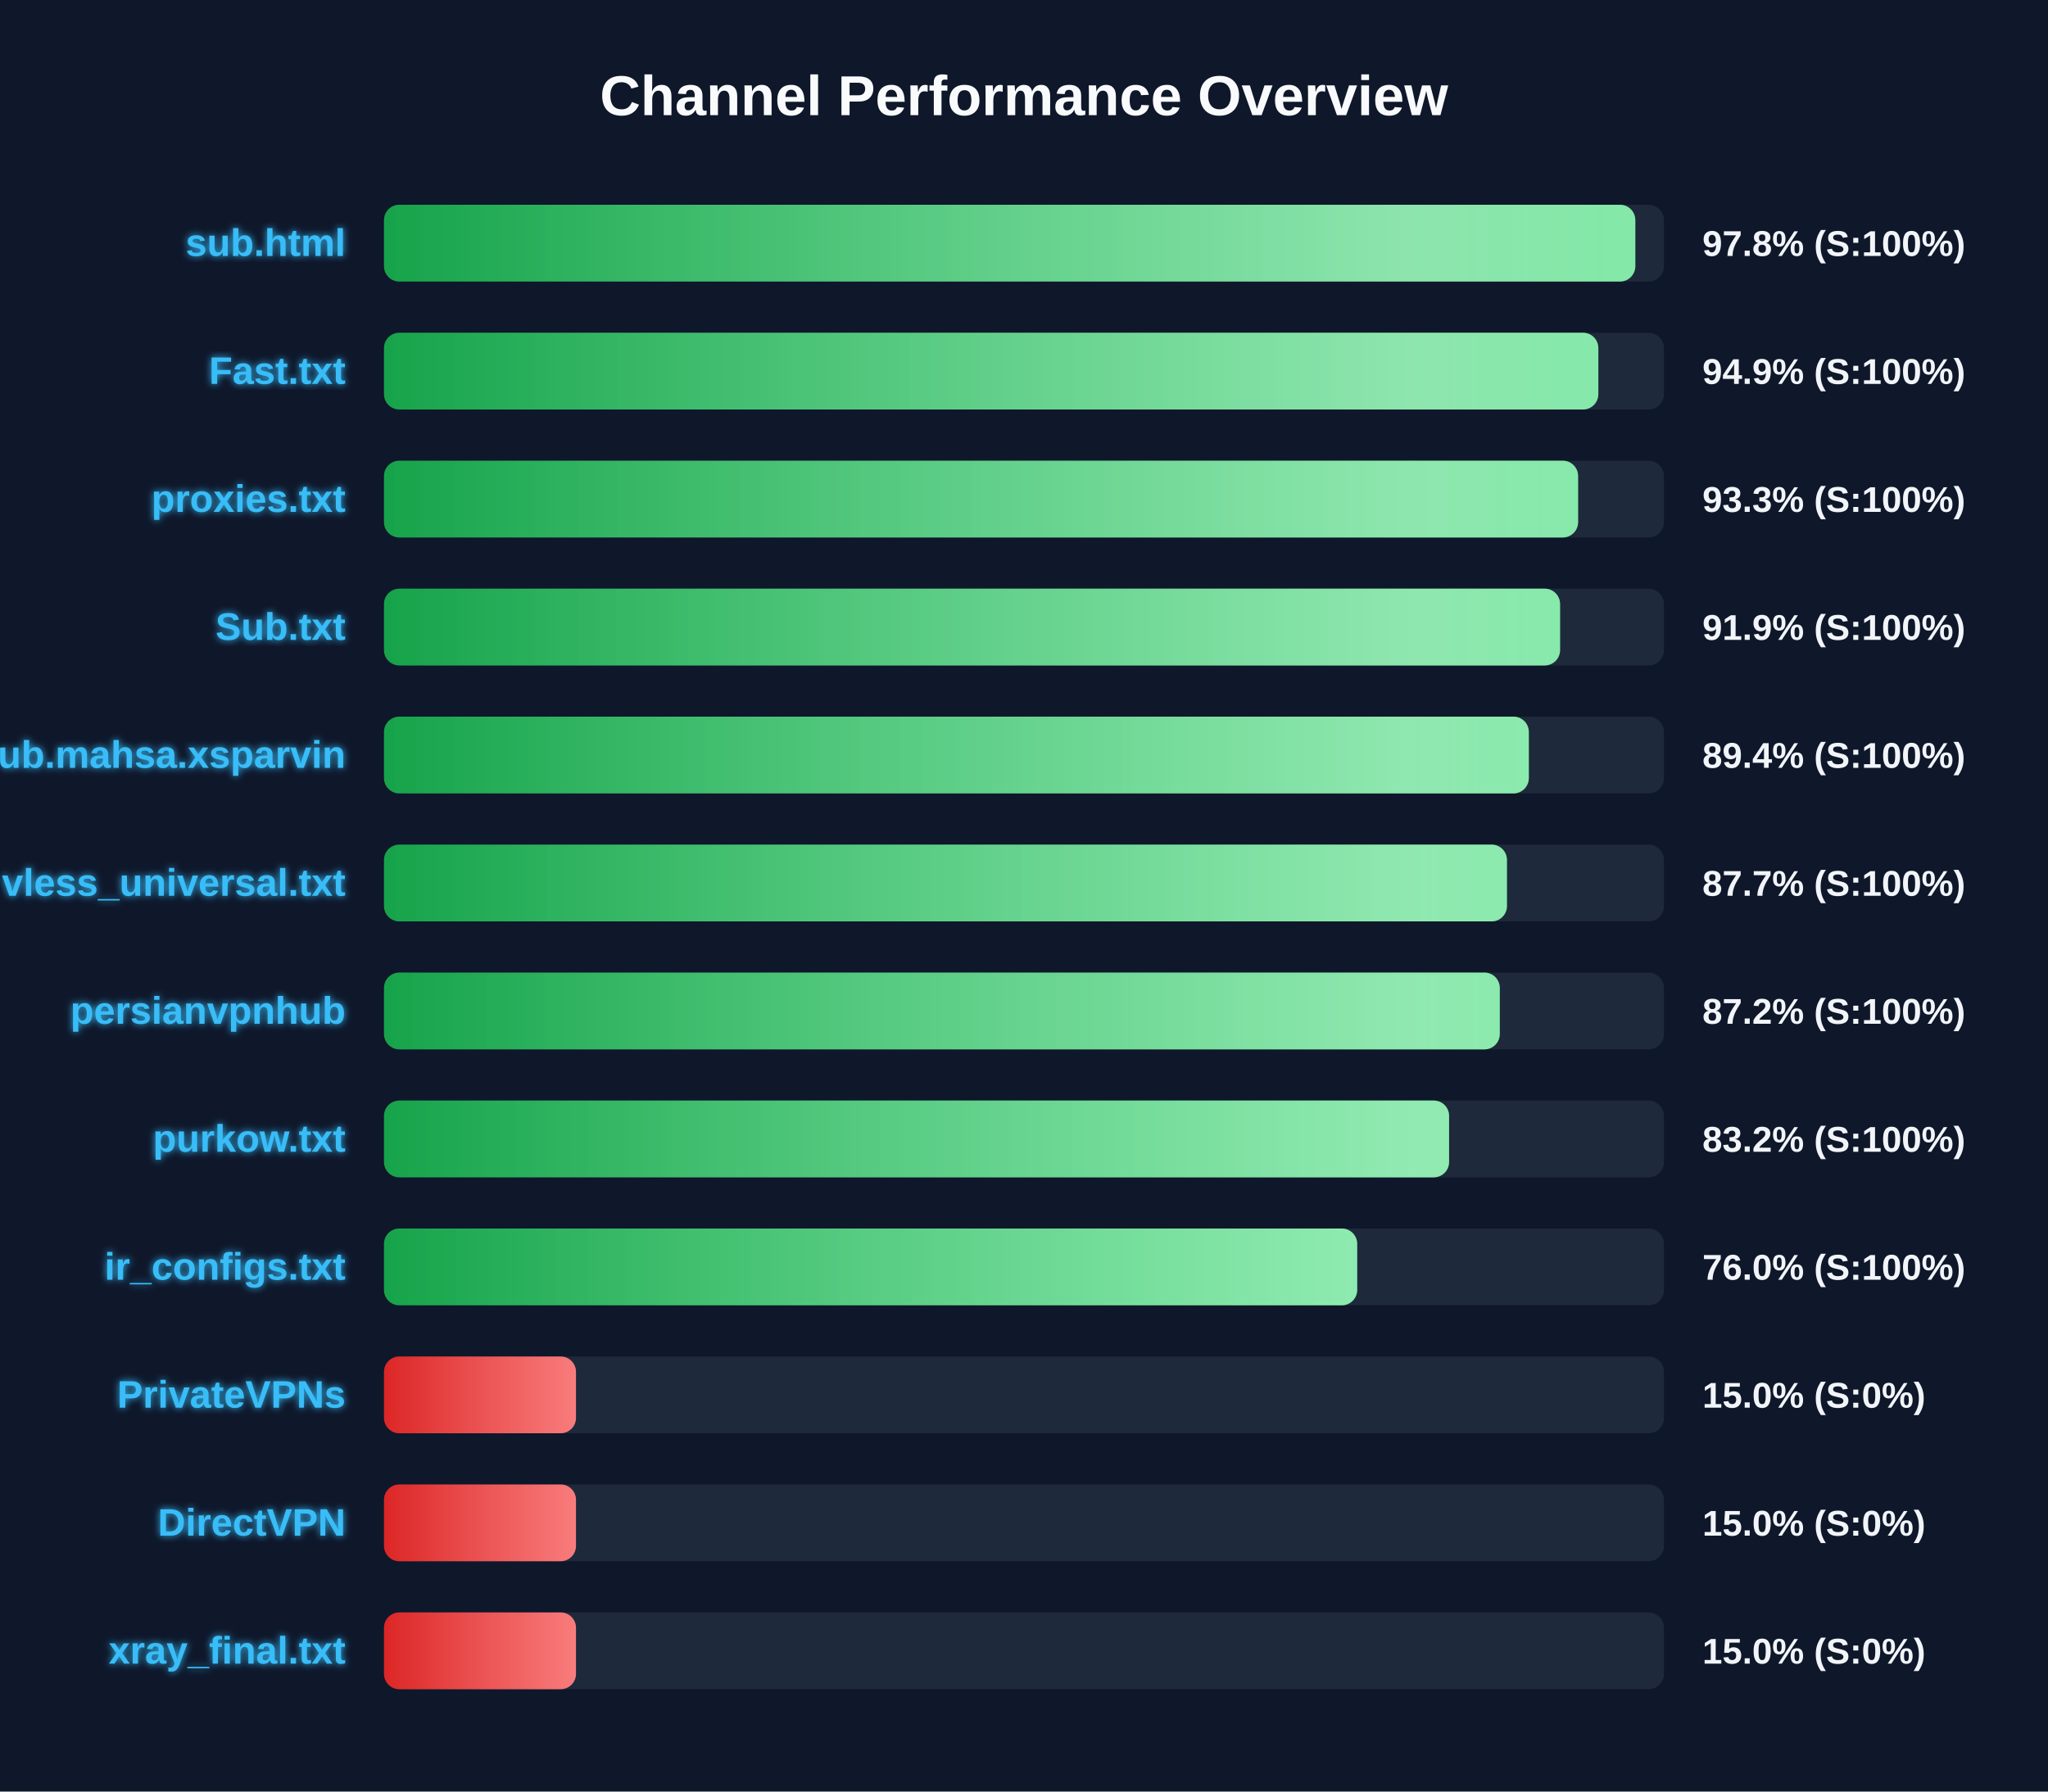
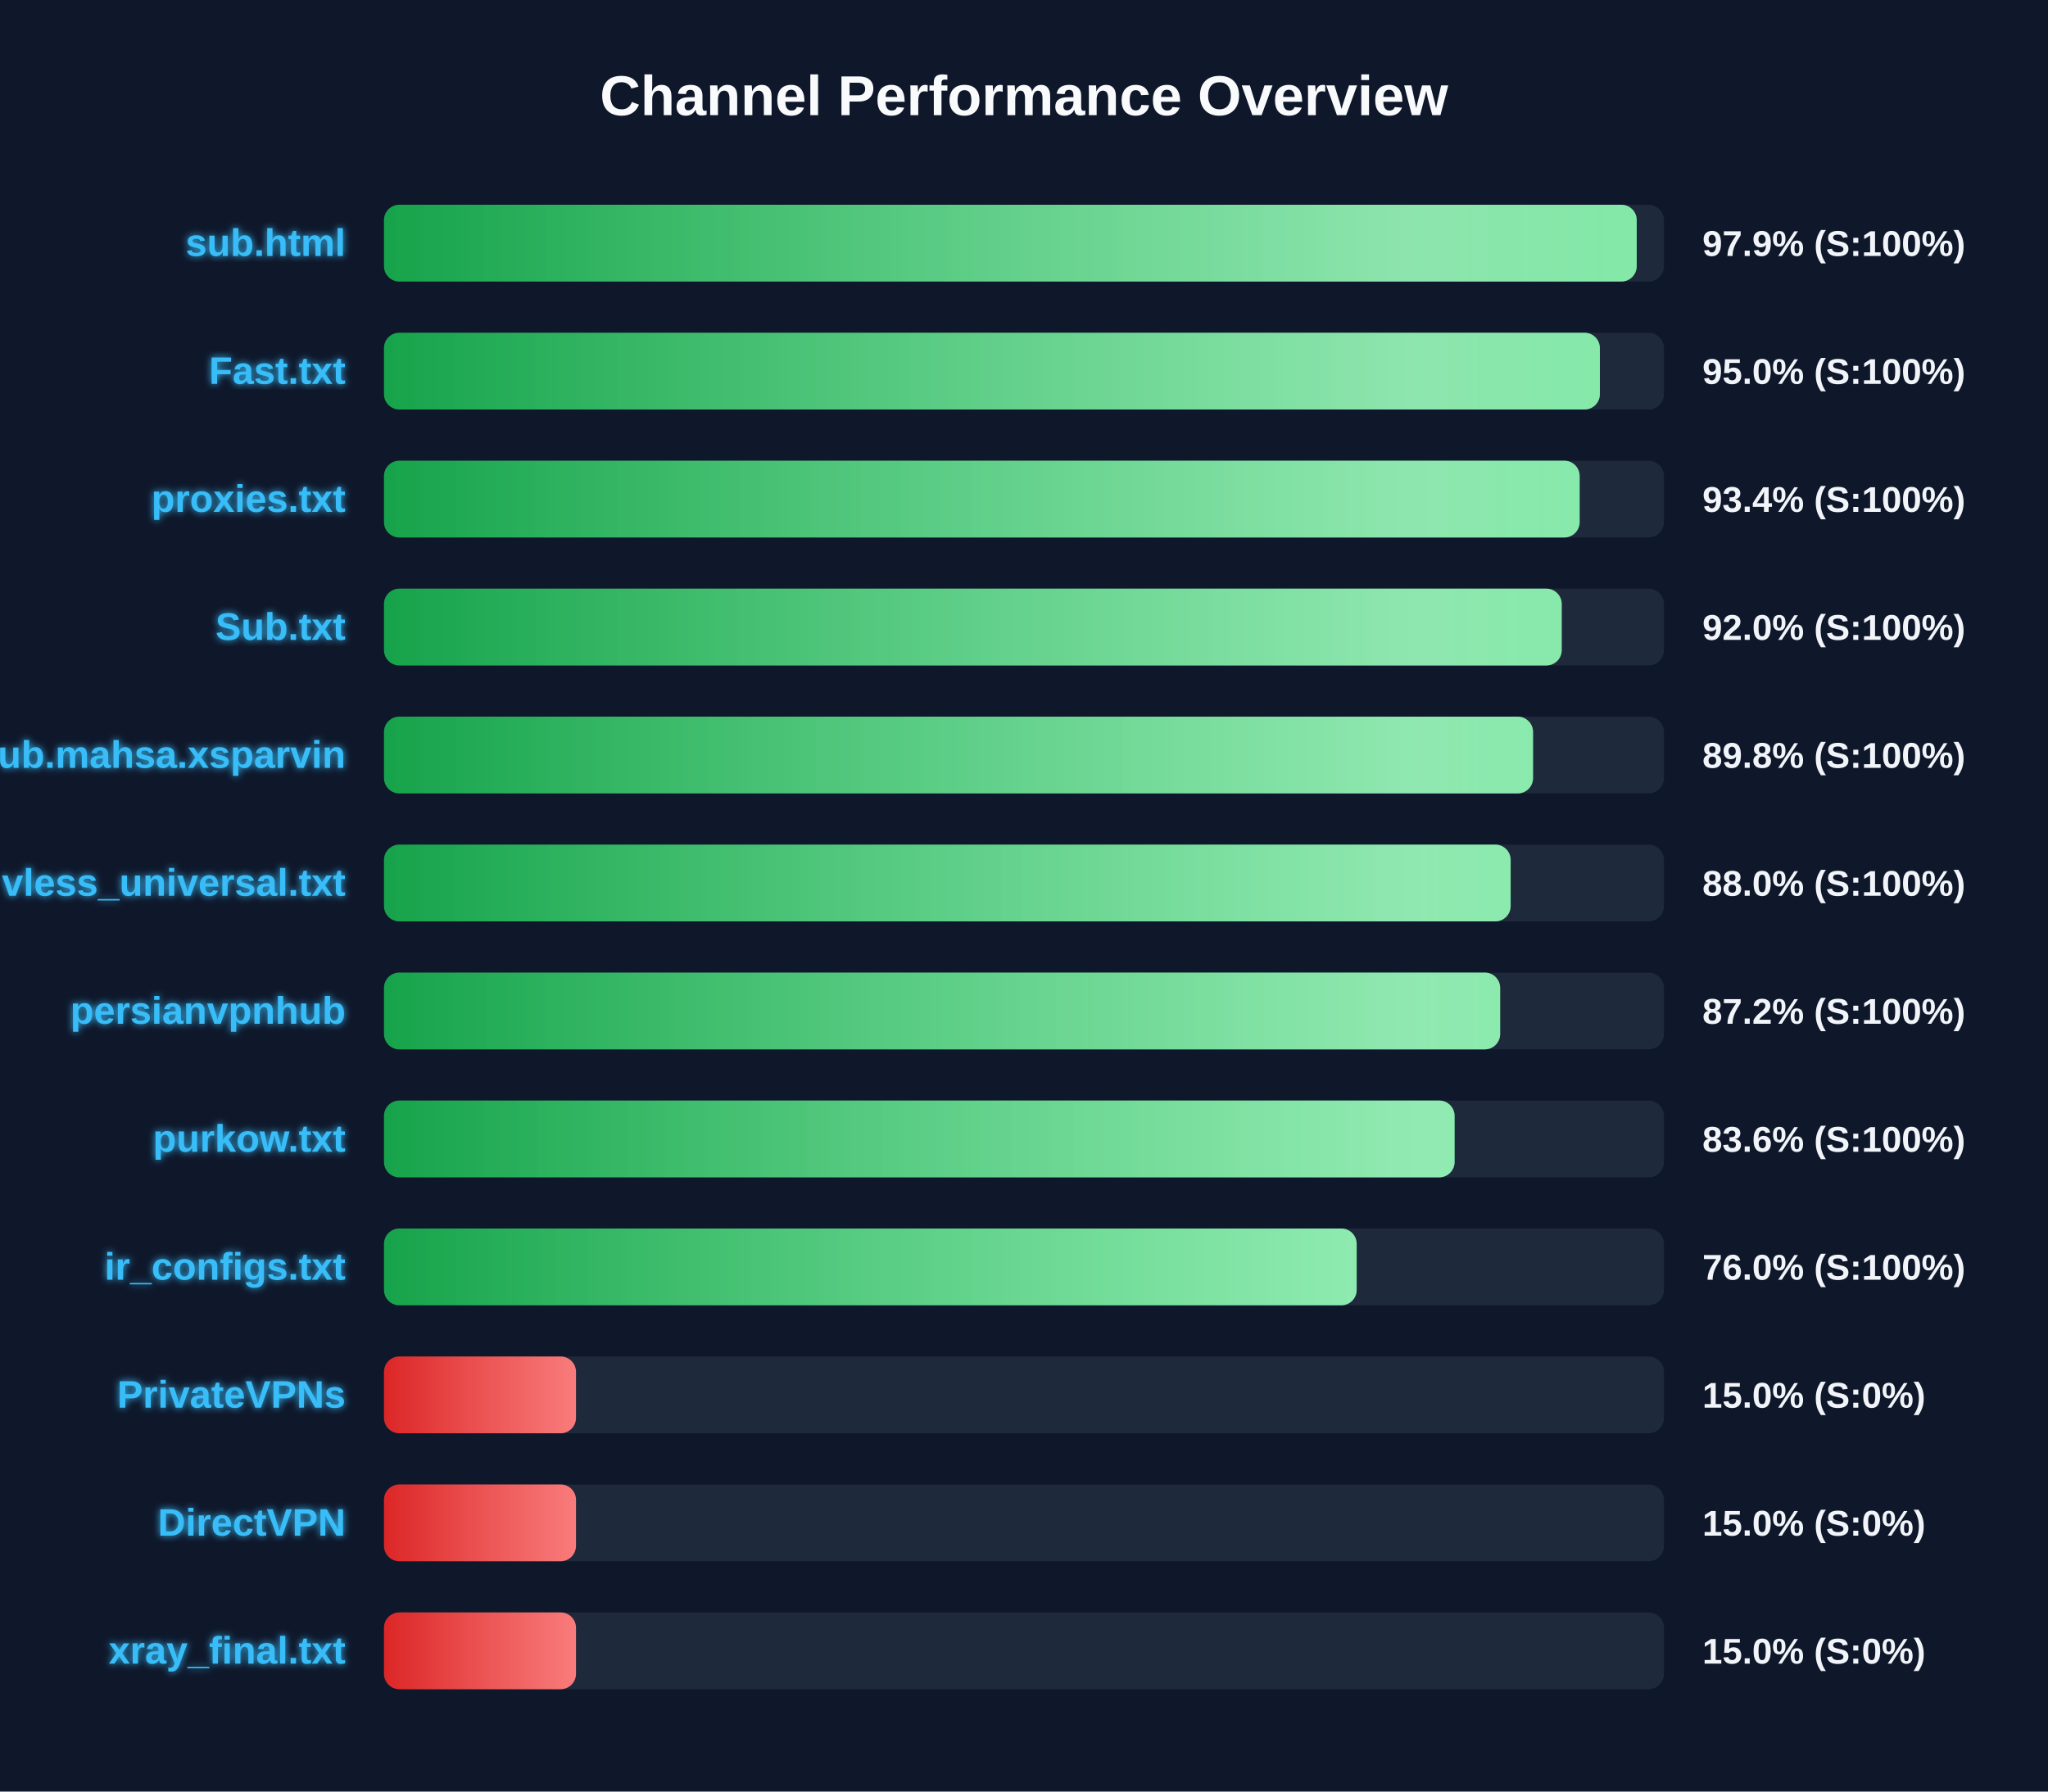
<svg xmlns="http://www.w3.org/2000/svg" width="800" height="700" version="1.1">
  <defs>
    <linearGradient id="grad-green" x1="0%" y1="0%" x2="100%" y2="0%">
      <stop offset="0%" stop-color="#16a34a" />
      <stop offset="100%" stop-color="#4ade80" />
    </linearGradient>
    <linearGradient id="grad-yellow" x1="0%" y1="0%" x2="100%" y2="0%">
      <stop offset="0%" stop-color="#ca8a04" />
      <stop offset="100%" stop-color="#fde047" />
    </linearGradient>
    <linearGradient id="grad-red" x1="0%" y1="0%" x2="100%" y2="0%">
      <stop offset="0%" stop-color="#dc2626" />
      <stop offset="100%" stop-color="#f87171" />
    </linearGradient>
    <linearGradient id="shimmer" x1="0%" y1="0%" x2="100%" y2="0%">
      <stop offset="0%" stop-color="rgba(255,255,255,0)" />
      <stop offset="50%" stop-color="rgba(255,255,255,0.4)" />
      <stop offset="100%" stop-color="rgba(255,255,255,0)" />
    </linearGradient>
    <filter id="glow" x="-20%" y="-20%" width="140%" height="140%">
      <feGaussianBlur stdDeviation="1.5" result="blur" />
      <feComposite in="SourceGraphic" in2="blur" operator="over" />
    </filter>
  </defs>
  <style>
        .bg-rect { fill: #0f172a; }
        .title { font: bold 22px 'Segoe UI', Arial, sans-serif; fill: #f8fafc; }
        .row { font: bold 15px 'Segoe UI', Arial, sans-serif; fill: #38bdf8; filter: url(#glow); }
        .score { font: bold 14px 'Segoe UI', Arial, sans-serif; fill: #f1f5f9; }
        @keyframes shimmer-anim {
            0% { transform: translateX(-100%); }
            100% { transform: translateX(200%); }
        }
        .shimmer-rect {
            animation: shimmer-anim 2.5s infinite linear;
        }
    </style>
  <rect width="100%" height="100%" class="bg-rect" />
  <text x="400" y="45" text-anchor="middle" class="title">Channel Performance Overview</text>
  <rect x="150" y="80" width="500" height="30" fill="#1e293b" rx="6" />
  <clipPath id="clip-0">
-     <rect x="150" y="80" width="488.8" height="30" rx="6" />
+     <rect x="150" y="80" width="489.35" height="30" rx="6" />
  </clipPath>
-   <rect x="150" y="80" width="488.8" height="30" fill="url(#grad-green)" rx="6" />
+   <rect x="150" y="80" width="489.35" height="30" fill="url(#grad-green)" rx="6" />
  <g clip-path="url(#clip-0)">
    <rect x="150" y="80" width="100%" height="30" fill="url(#shimmer)" class="shimmer-rect" />
  </g>
  <text x="135" y="100" text-anchor="end" class="row">sub.html</text>
-   <text x="665" y="100" text-anchor="start" class="score">97.8% (S:100%)</text>
+   <text x="665" y="100" text-anchor="start" class="score">97.9% (S:100%)</text>
  <rect x="150" y="130" width="500" height="30" fill="#1e293b" rx="6" />
  <clipPath id="clip-1">
-     <rect x="150" y="130" width="474.35" height="30" rx="6" />
+     <rect x="150" y="130" width="474.95" height="30" rx="6" />
  </clipPath>
-   <rect x="150" y="130" width="474.35" height="30" fill="url(#grad-green)" rx="6" />
+   <rect x="150" y="130" width="474.95" height="30" fill="url(#grad-green)" rx="6" />
  <g clip-path="url(#clip-1)">
    <rect x="150" y="130" width="100%" height="30" fill="url(#shimmer)" class="shimmer-rect" />
  </g>
  <text x="135" y="150" text-anchor="end" class="row">Fast.txt</text>
-   <text x="665" y="150" text-anchor="start" class="score">94.9% (S:100%)</text>
+   <text x="665" y="150" text-anchor="start" class="score">95.0% (S:100%)</text>
  <rect x="150" y="180" width="500" height="30" fill="#1e293b" rx="6" />
  <clipPath id="clip-2">
-     <rect x="150" y="180" width="466.45" height="30" rx="6" />
+     <rect x="150" y="180" width="467.05" height="30" rx="6" />
  </clipPath>
-   <rect x="150" y="180" width="466.45" height="30" fill="url(#grad-green)" rx="6" />
+   <rect x="150" y="180" width="467.05" height="30" fill="url(#grad-green)" rx="6" />
  <g clip-path="url(#clip-2)">
    <rect x="150" y="180" width="100%" height="30" fill="url(#shimmer)" class="shimmer-rect" />
  </g>
  <text x="135" y="200" text-anchor="end" class="row">proxies.txt</text>
-   <text x="665" y="200" text-anchor="start" class="score">93.3% (S:100%)</text>
+   <text x="665" y="200" text-anchor="start" class="score">93.4% (S:100%)</text>
  <rect x="150" y="230" width="500" height="30" fill="#1e293b" rx="6" />
  <clipPath id="clip-3">
-     <rect x="150" y="230" width="459.4" height="30" rx="6" />
+     <rect x="150" y="230" width="460.05" height="30" rx="6" />
  </clipPath>
-   <rect x="150" y="230" width="459.4" height="30" fill="url(#grad-green)" rx="6" />
+   <rect x="150" y="230" width="460.05" height="30" fill="url(#grad-green)" rx="6" />
  <g clip-path="url(#clip-3)">
    <rect x="150" y="230" width="100%" height="30" fill="url(#shimmer)" class="shimmer-rect" />
  </g>
  <text x="135" y="250" text-anchor="end" class="row">Sub.txt</text>
-   <text x="665" y="250" text-anchor="start" class="score">91.9% (S:100%)</text>
+   <text x="665" y="250" text-anchor="start" class="score">92.0% (S:100%)</text>
  <rect x="150" y="280" width="500" height="30" fill="#1e293b" rx="6" />
  <clipPath id="clip-4">
-     <rect x="150" y="280" width="447.2" height="30" rx="6" />
+     <rect x="150" y="280" width="448.85" height="30" rx="6" />
  </clipPath>
-   <rect x="150" y="280" width="447.2" height="30" fill="url(#grad-green)" rx="6" />
+   <rect x="150" y="280" width="448.85" height="30" fill="url(#grad-green)" rx="6" />
  <g clip-path="url(#clip-4)">
    <rect x="150" y="280" width="100%" height="30" fill="url(#shimmer)" class="shimmer-rect" />
  </g>
  <text x="135" y="300" text-anchor="end" class="row">Sub.mahsa.xsparvin</text>
-   <text x="665" y="300" text-anchor="start" class="score">89.4% (S:100%)</text>
+   <text x="665" y="300" text-anchor="start" class="score">89.8% (S:100%)</text>
  <rect x="150" y="330" width="500" height="30" fill="#1e293b" rx="6" />
  <clipPath id="clip-5">
-     <rect x="150" y="330" width="438.65" height="30" rx="6" />
+     <rect x="150" y="330" width="440.1" height="30" rx="6" />
  </clipPath>
-   <rect x="150" y="330" width="438.65" height="30" fill="url(#grad-green)" rx="6" />
+   <rect x="150" y="330" width="440.1" height="30" fill="url(#grad-green)" rx="6" />
  <g clip-path="url(#clip-5)">
    <rect x="150" y="330" width="100%" height="30" fill="url(#shimmer)" class="shimmer-rect" />
  </g>
  <text x="135" y="350" text-anchor="end" class="row">vless_universal.txt</text>
-   <text x="665" y="350" text-anchor="start" class="score">87.7% (S:100%)</text>
+   <text x="665" y="350" text-anchor="start" class="score">88.0% (S:100%)</text>
  <rect x="150" y="380" width="500" height="30" fill="#1e293b" rx="6" />
  <clipPath id="clip-6">
-     <rect x="150" y="380" width="435.85" height="30" rx="6" />
+     <rect x="150" y="380" width="436.0" height="30" rx="6" />
  </clipPath>
-   <rect x="150" y="380" width="435.85" height="30" fill="url(#grad-green)" rx="6" />
+   <rect x="150" y="380" width="436.0" height="30" fill="url(#grad-green)" rx="6" />
  <g clip-path="url(#clip-6)">
    <rect x="150" y="380" width="100%" height="30" fill="url(#shimmer)" class="shimmer-rect" />
  </g>
  <text x="135" y="400" text-anchor="end" class="row">persianvpnhub</text>
  <text x="665" y="400" text-anchor="start" class="score">87.2% (S:100%)</text>
  <rect x="150" y="430" width="500" height="30" fill="#1e293b" rx="6" />
  <clipPath id="clip-7">
-     <rect x="150" y="430" width="416.05" height="30" rx="6" />
+     <rect x="150" y="430" width="418.2" height="30" rx="6" />
  </clipPath>
-   <rect x="150" y="430" width="416.05" height="30" fill="url(#grad-green)" rx="6" />
+   <rect x="150" y="430" width="418.2" height="30" fill="url(#grad-green)" rx="6" />
  <g clip-path="url(#clip-7)">
    <rect x="150" y="430" width="100%" height="30" fill="url(#shimmer)" class="shimmer-rect" />
  </g>
  <text x="135" y="450" text-anchor="end" class="row">purkow.txt</text>
-   <text x="665" y="450" text-anchor="start" class="score">83.2% (S:100%)</text>
+   <text x="665" y="450" text-anchor="start" class="score">83.6% (S:100%)</text>
  <rect x="150" y="480" width="500" height="30" fill="#1e293b" rx="6" />
  <clipPath id="clip-8">
-     <rect x="150" y="480" width="380.15" height="30" rx="6" />
+     <rect x="150" y="480" width="379.95" height="30" rx="6" />
  </clipPath>
-   <rect x="150" y="480" width="380.15" height="30" fill="url(#grad-green)" rx="6" />
+   <rect x="150" y="480" width="379.95" height="30" fill="url(#grad-green)" rx="6" />
  <g clip-path="url(#clip-8)">
    <rect x="150" y="480" width="100%" height="30" fill="url(#shimmer)" class="shimmer-rect" />
  </g>
  <text x="135" y="500" text-anchor="end" class="row">ir_configs.txt</text>
  <text x="665" y="500" text-anchor="start" class="score">76.0% (S:100%)</text>
  <rect x="150" y="530" width="500" height="30" fill="#1e293b" rx="6" />
  <clipPath id="clip-9">
    <rect x="150" y="530" width="75.0" height="30" rx="6" />
  </clipPath>
  <rect x="150" y="530" width="75.0" height="30" fill="url(#grad-red)" rx="6" />
  <g clip-path="url(#clip-9)">
    <rect x="150" y="530" width="100%" height="30" fill="url(#shimmer)" class="shimmer-rect" />
  </g>
  <text x="135" y="550" text-anchor="end" class="row">PrivateVPNs</text>
  <text x="665" y="550" text-anchor="start" class="score">15.0% (S:0%)</text>
  <rect x="150" y="580" width="500" height="30" fill="#1e293b" rx="6" />
  <clipPath id="clip-10">
    <rect x="150" y="580" width="75.0" height="30" rx="6" />
  </clipPath>
  <rect x="150" y="580" width="75.0" height="30" fill="url(#grad-red)" rx="6" />
  <g clip-path="url(#clip-10)">
    <rect x="150" y="580" width="100%" height="30" fill="url(#shimmer)" class="shimmer-rect" />
  </g>
  <text x="135" y="600" text-anchor="end" class="row">DirectVPN</text>
  <text x="665" y="600" text-anchor="start" class="score">15.0% (S:0%)</text>
  <rect x="150" y="630" width="500" height="30" fill="#1e293b" rx="6" />
  <clipPath id="clip-11">
    <rect x="150" y="630" width="75.0" height="30" rx="6" />
  </clipPath>
  <rect x="150" y="630" width="75.0" height="30" fill="url(#grad-red)" rx="6" />
  <g clip-path="url(#clip-11)">
    <rect x="150" y="630" width="100%" height="30" fill="url(#shimmer)" class="shimmer-rect" />
  </g>
  <text x="135" y="650" text-anchor="end" class="row">xray_final.txt</text>
  <text x="665" y="650" text-anchor="start" class="score">15.0% (S:0%)</text>
</svg>
